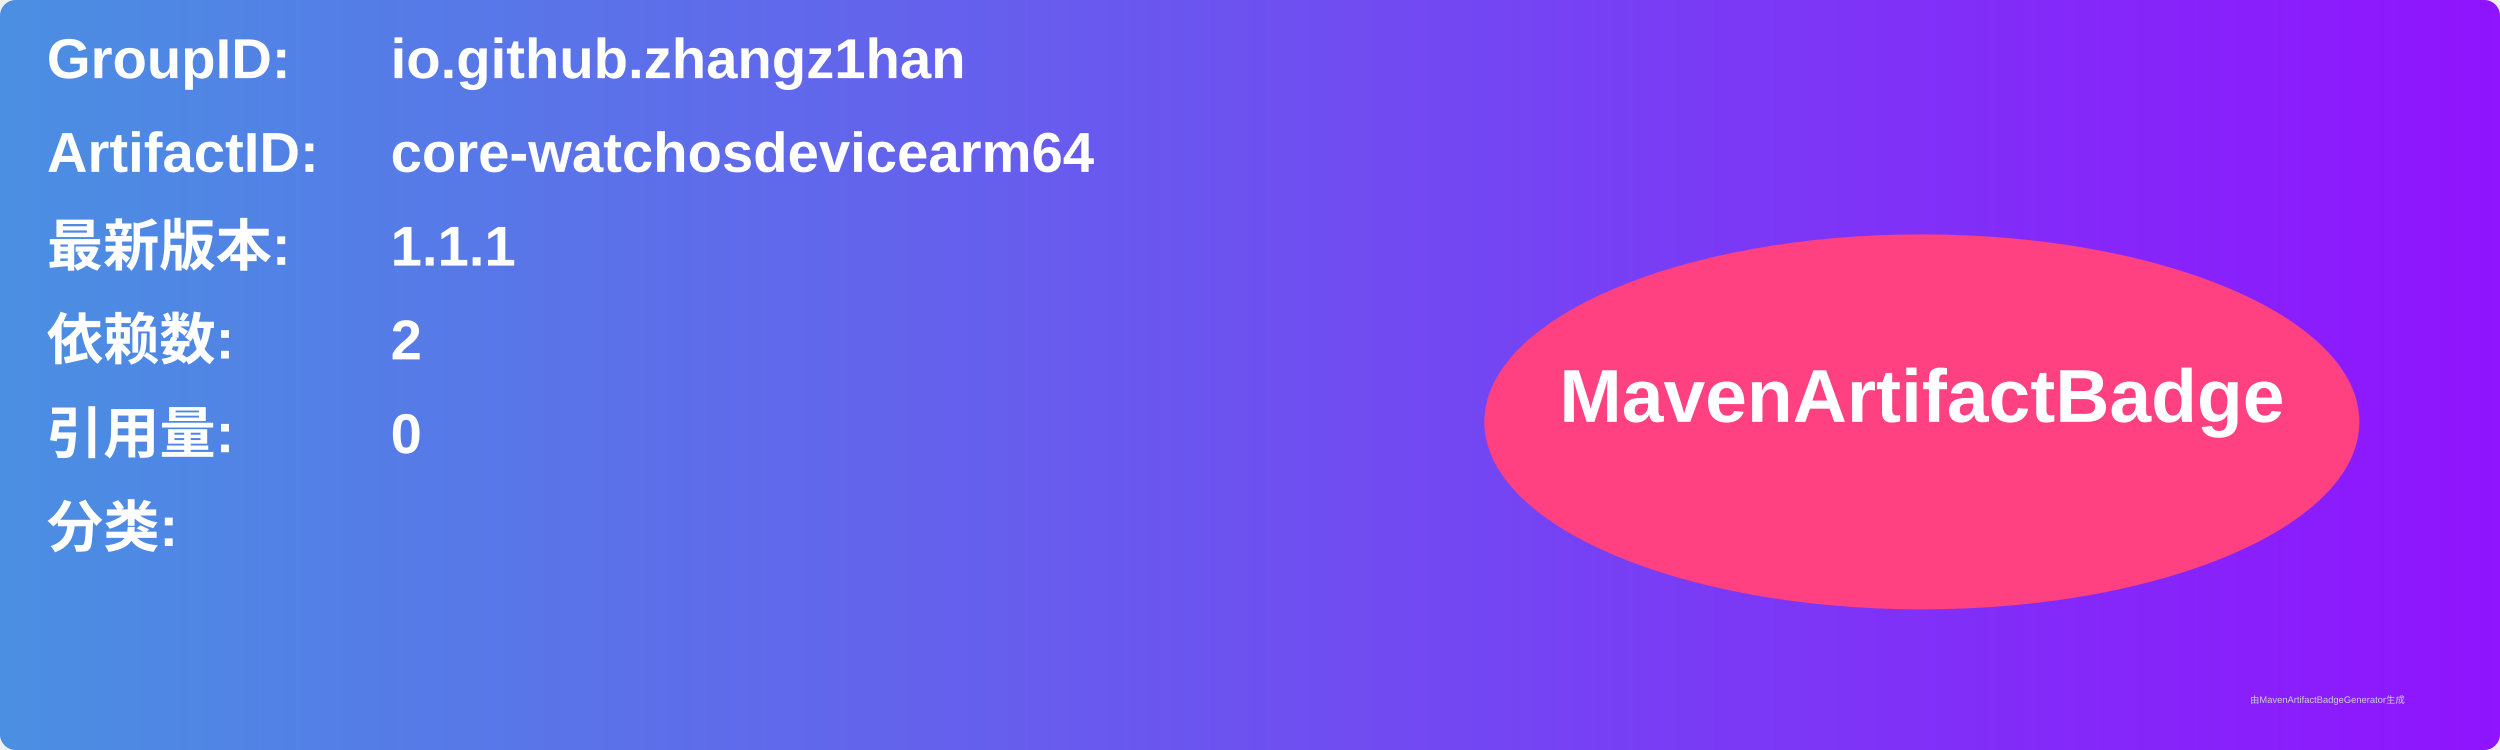
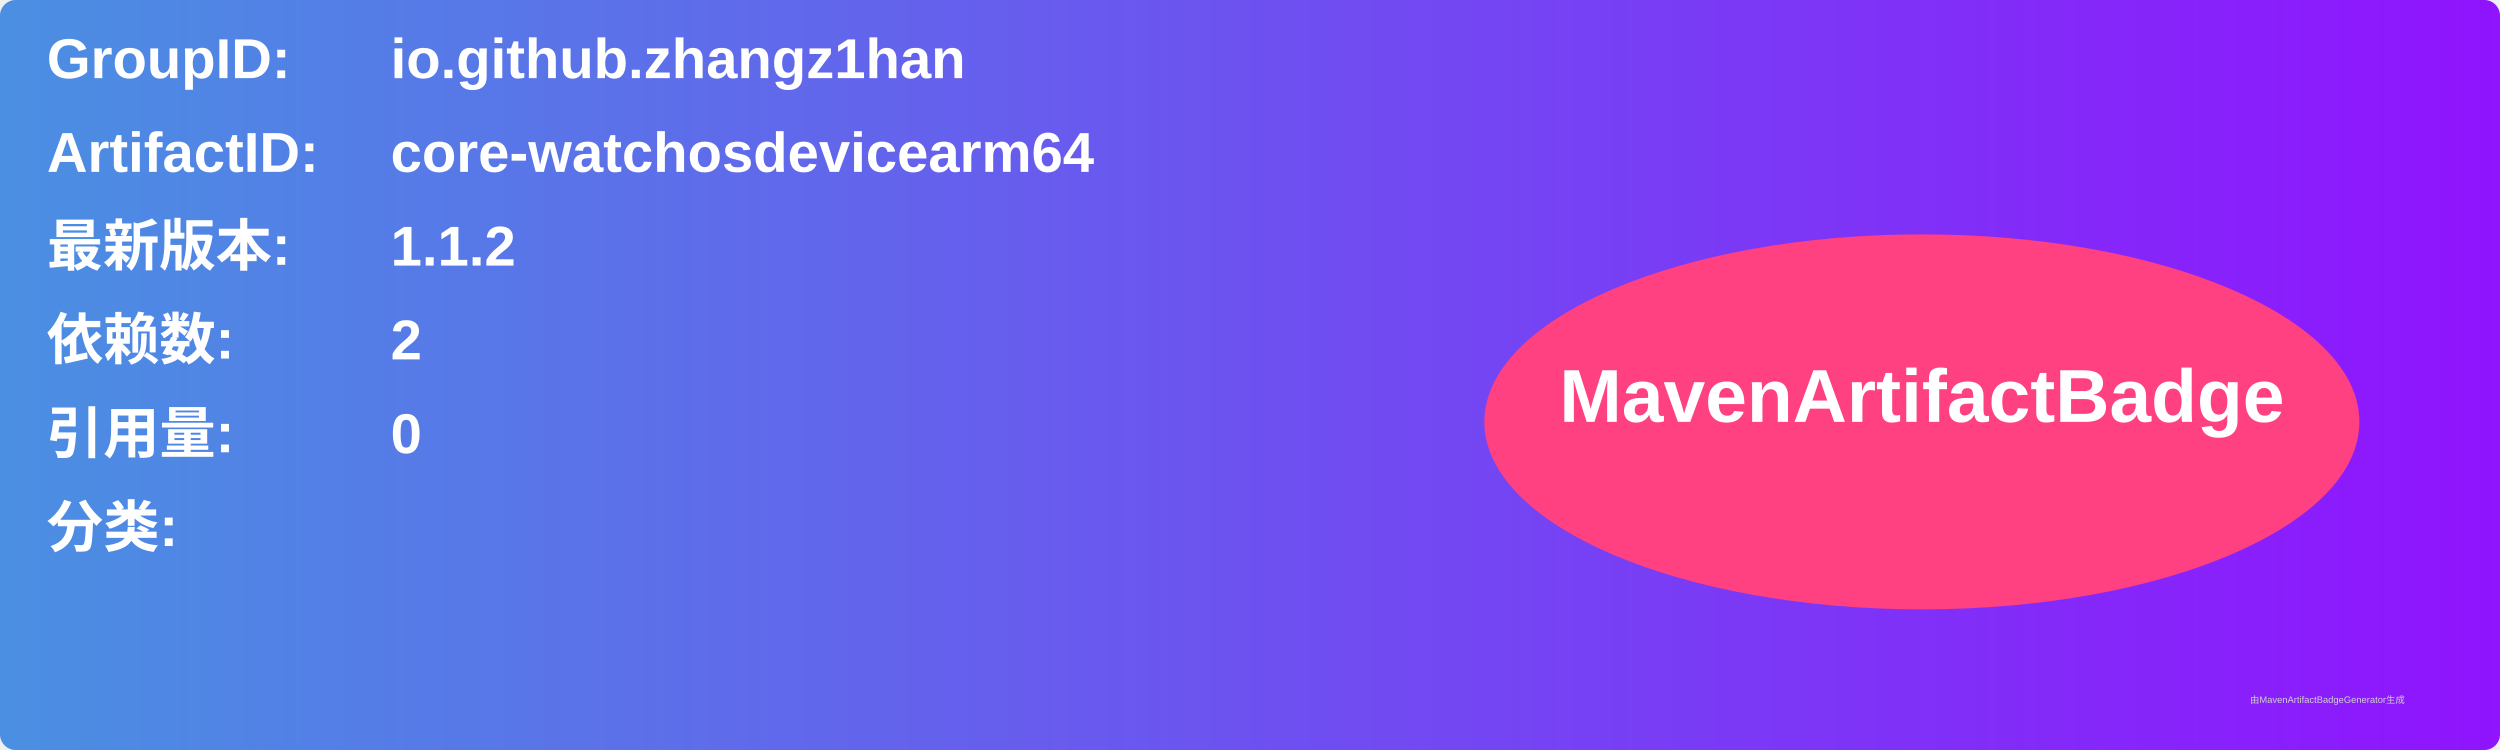
<svg xmlns="http://www.w3.org/2000/svg" width="800" height="240" viewBox="0 0 800 240">
  <linearGradient id="grad" x1="0%" y1="0%" x2="100%" y2="0%">
    <stop offset="0%" stop-color="#4a90e2" />
    <stop offset="100%" stop-color="#9013fe" />
  </linearGradient>
  <rect width="100%" height="100%" rx="5" ry="5" fill="url(#grad)" />
  <g transform="translate(15, 15)">
    <text x="0" y="10" font-family="Arial" font-size="18" fill="white" font-weight="bold" width="260">GroupID:</text>
    <text x="110" y="10" font-family="Arial" font-size="18" fill="white" font-weight="bold" width="460">io.github.zhangz1han</text>
    <text x="0" y="40" font-family="Arial" font-size="18" fill="white" font-weight="bold" width="260">ArtifactID:</text>
    <text x="110" y="40" font-family="Arial" font-size="18" fill="white" font-weight="bold" width="460">core-watchosdevicearm64</text>
    <text x="0" y="70" font-family="Arial" font-size="18" fill="white" font-weight="bold">最新版本:</text>
    <text x="110" y="70" font-family="Arial" font-size="18" fill="white" font-weight="bold">
-       <tspan font-weight="bold">1.1.1</tspan>
+       <tspan font-weight="bold">1.1.2</tspan>
    </text>
    <text x="0" y="100" font-family="Arial" font-size="18" fill="white" font-weight="bold">依赖数: </text>
    <text x="110" y="100" font-family="Arial" font-size="18" fill="white">
      <tspan font-weight="bold">2</tspan>
    </text>
    <text x="0" y="130" font-family="Arial" font-size="18" fill="white" font-weight="bold">引用量: </text>
    <text x="110" y="130" font-family="Arial" font-size="18" fill="white">
      <tspan font-weight="bold">0</tspan>
    </text>
    <text x="0" y="160" font-family="Arial" font-size="18" fill="white" font-weight="bold">分类:</text>
    <text x="10" y="190" font-family="Arial" font-size="10" fill="white">
      <tspan font-weight="bold" />
    </text>
    <ellipse cx="600" cy="120" rx="140" ry="60" fill="#ff4081" />
    <text x="600" y="120" text-anchor="middle" font-family="Arial" font-size="24" fill="white" font-weight="bold">MavenArtifactBadge</text>
  </g>
  <text x="720" y="225" font-family="Arial" font-size="3" fill="#d0d0d0">由MavenArtifactBadgeGenerator生成</text>
</svg>
